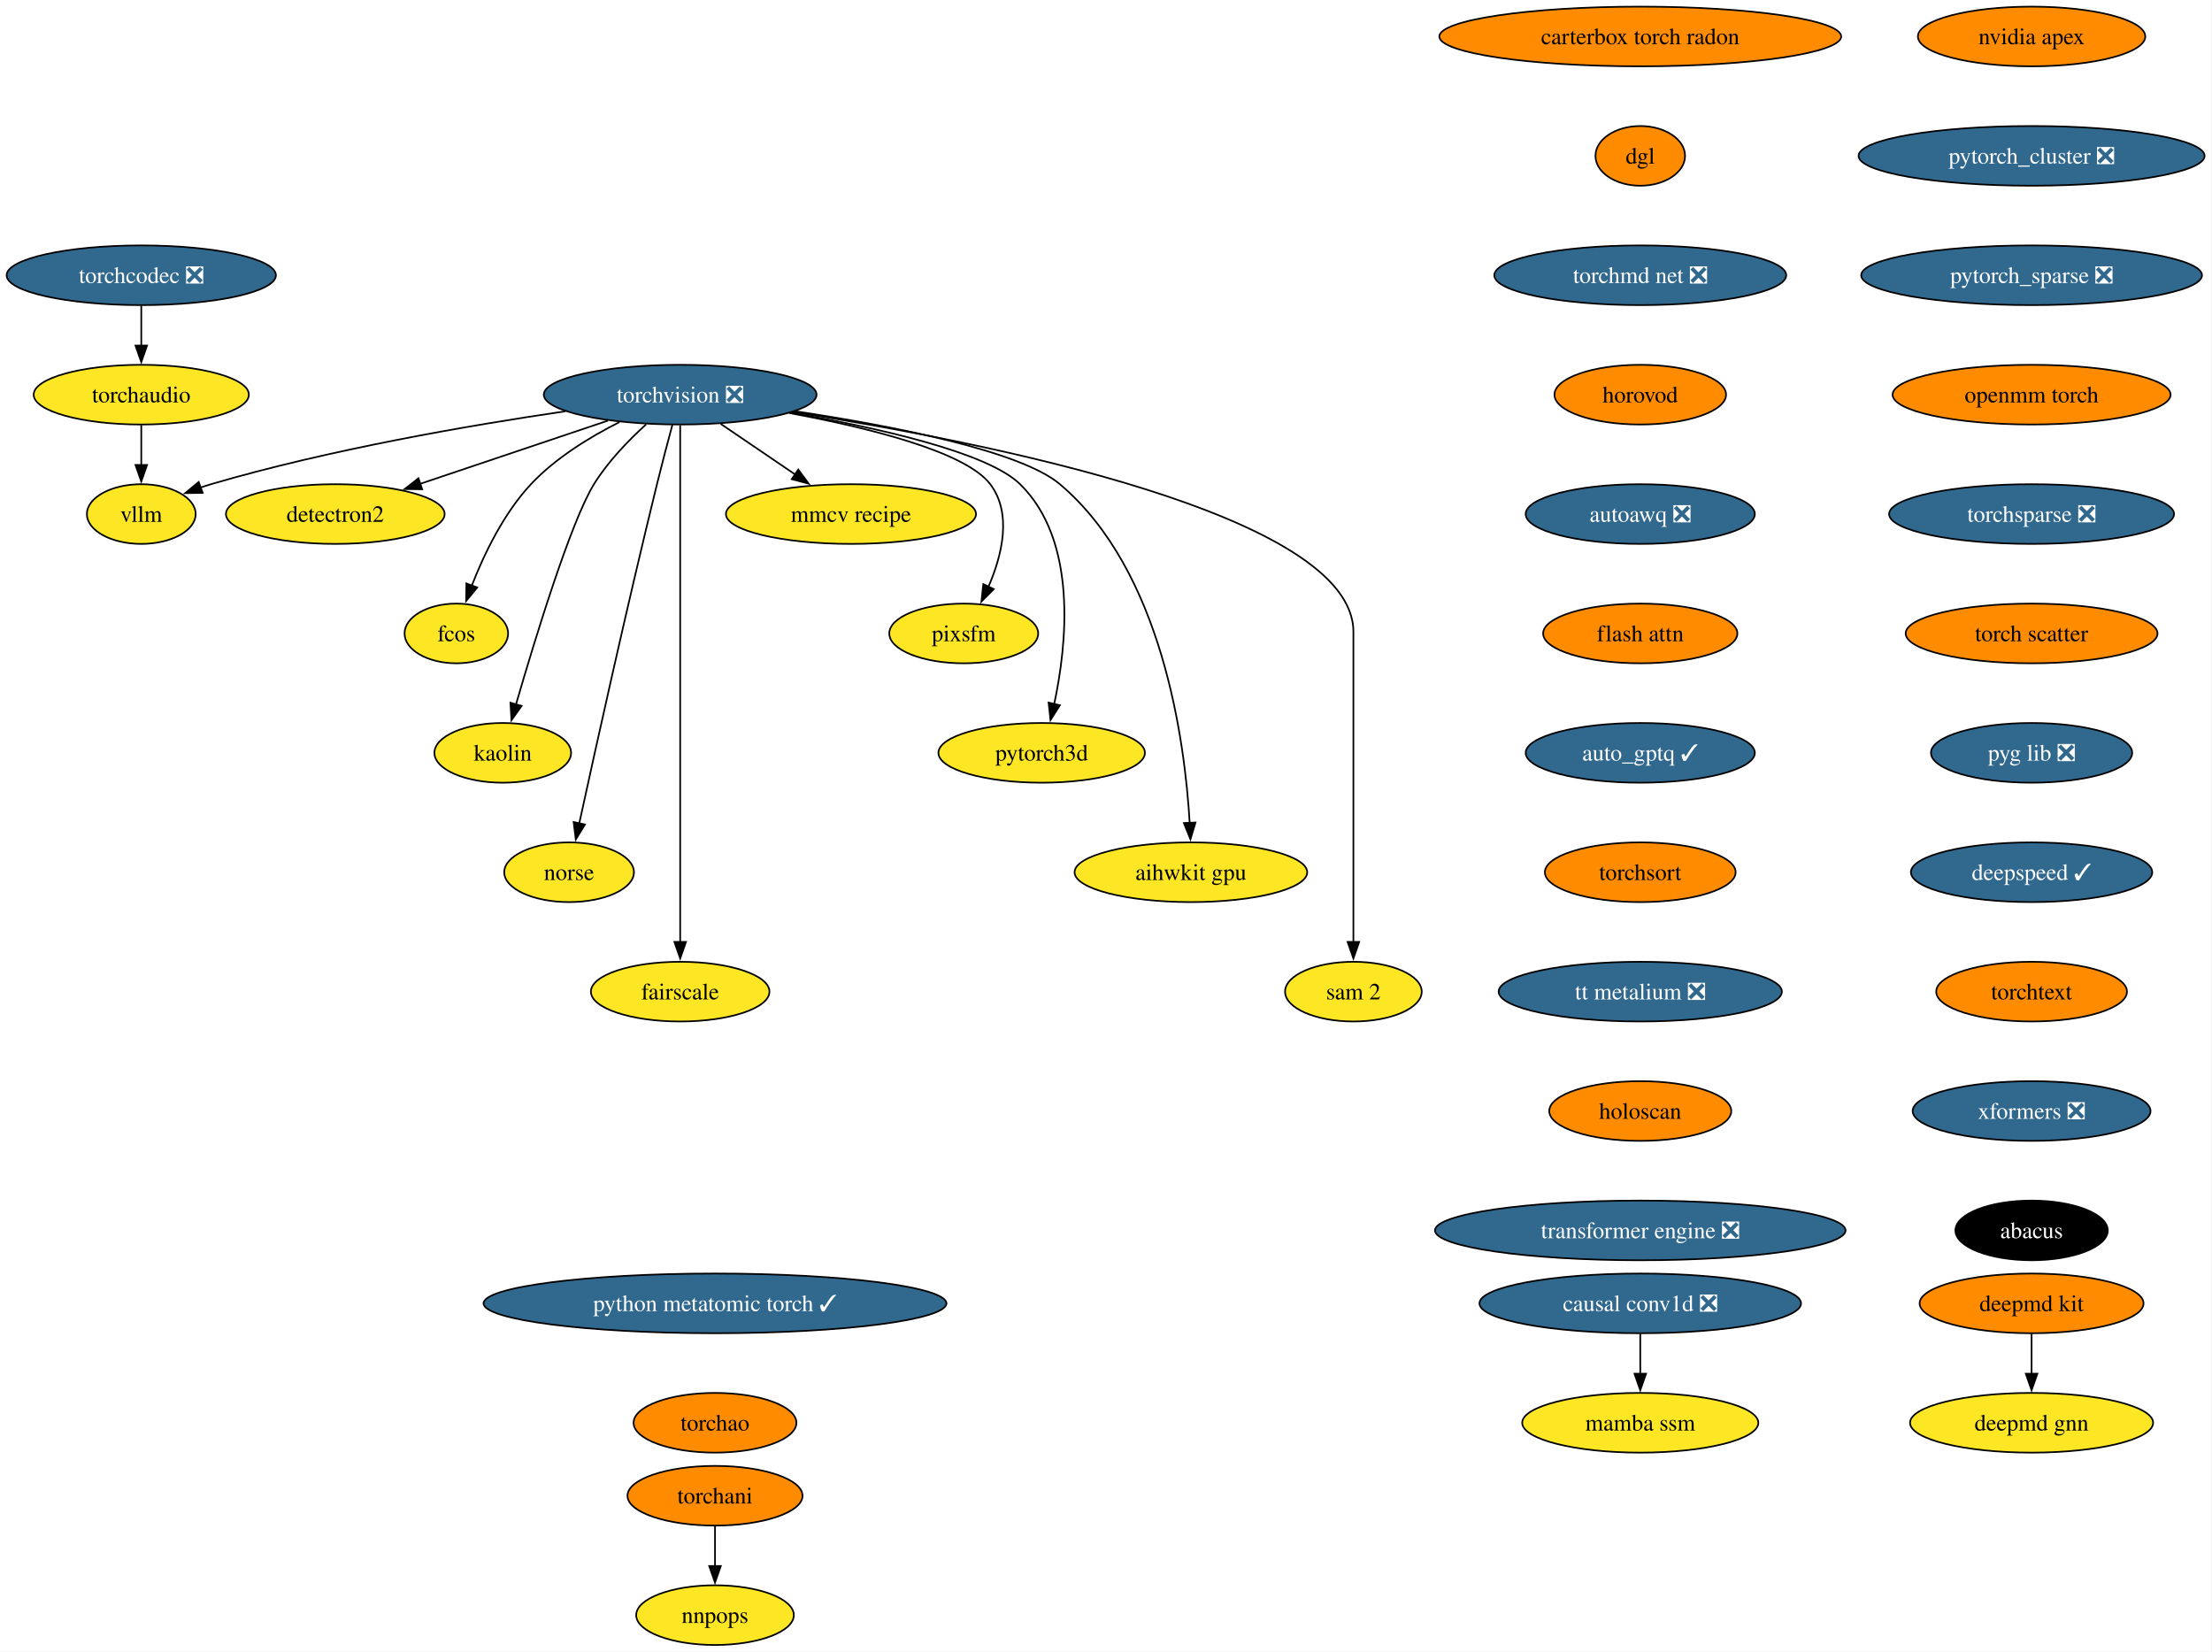
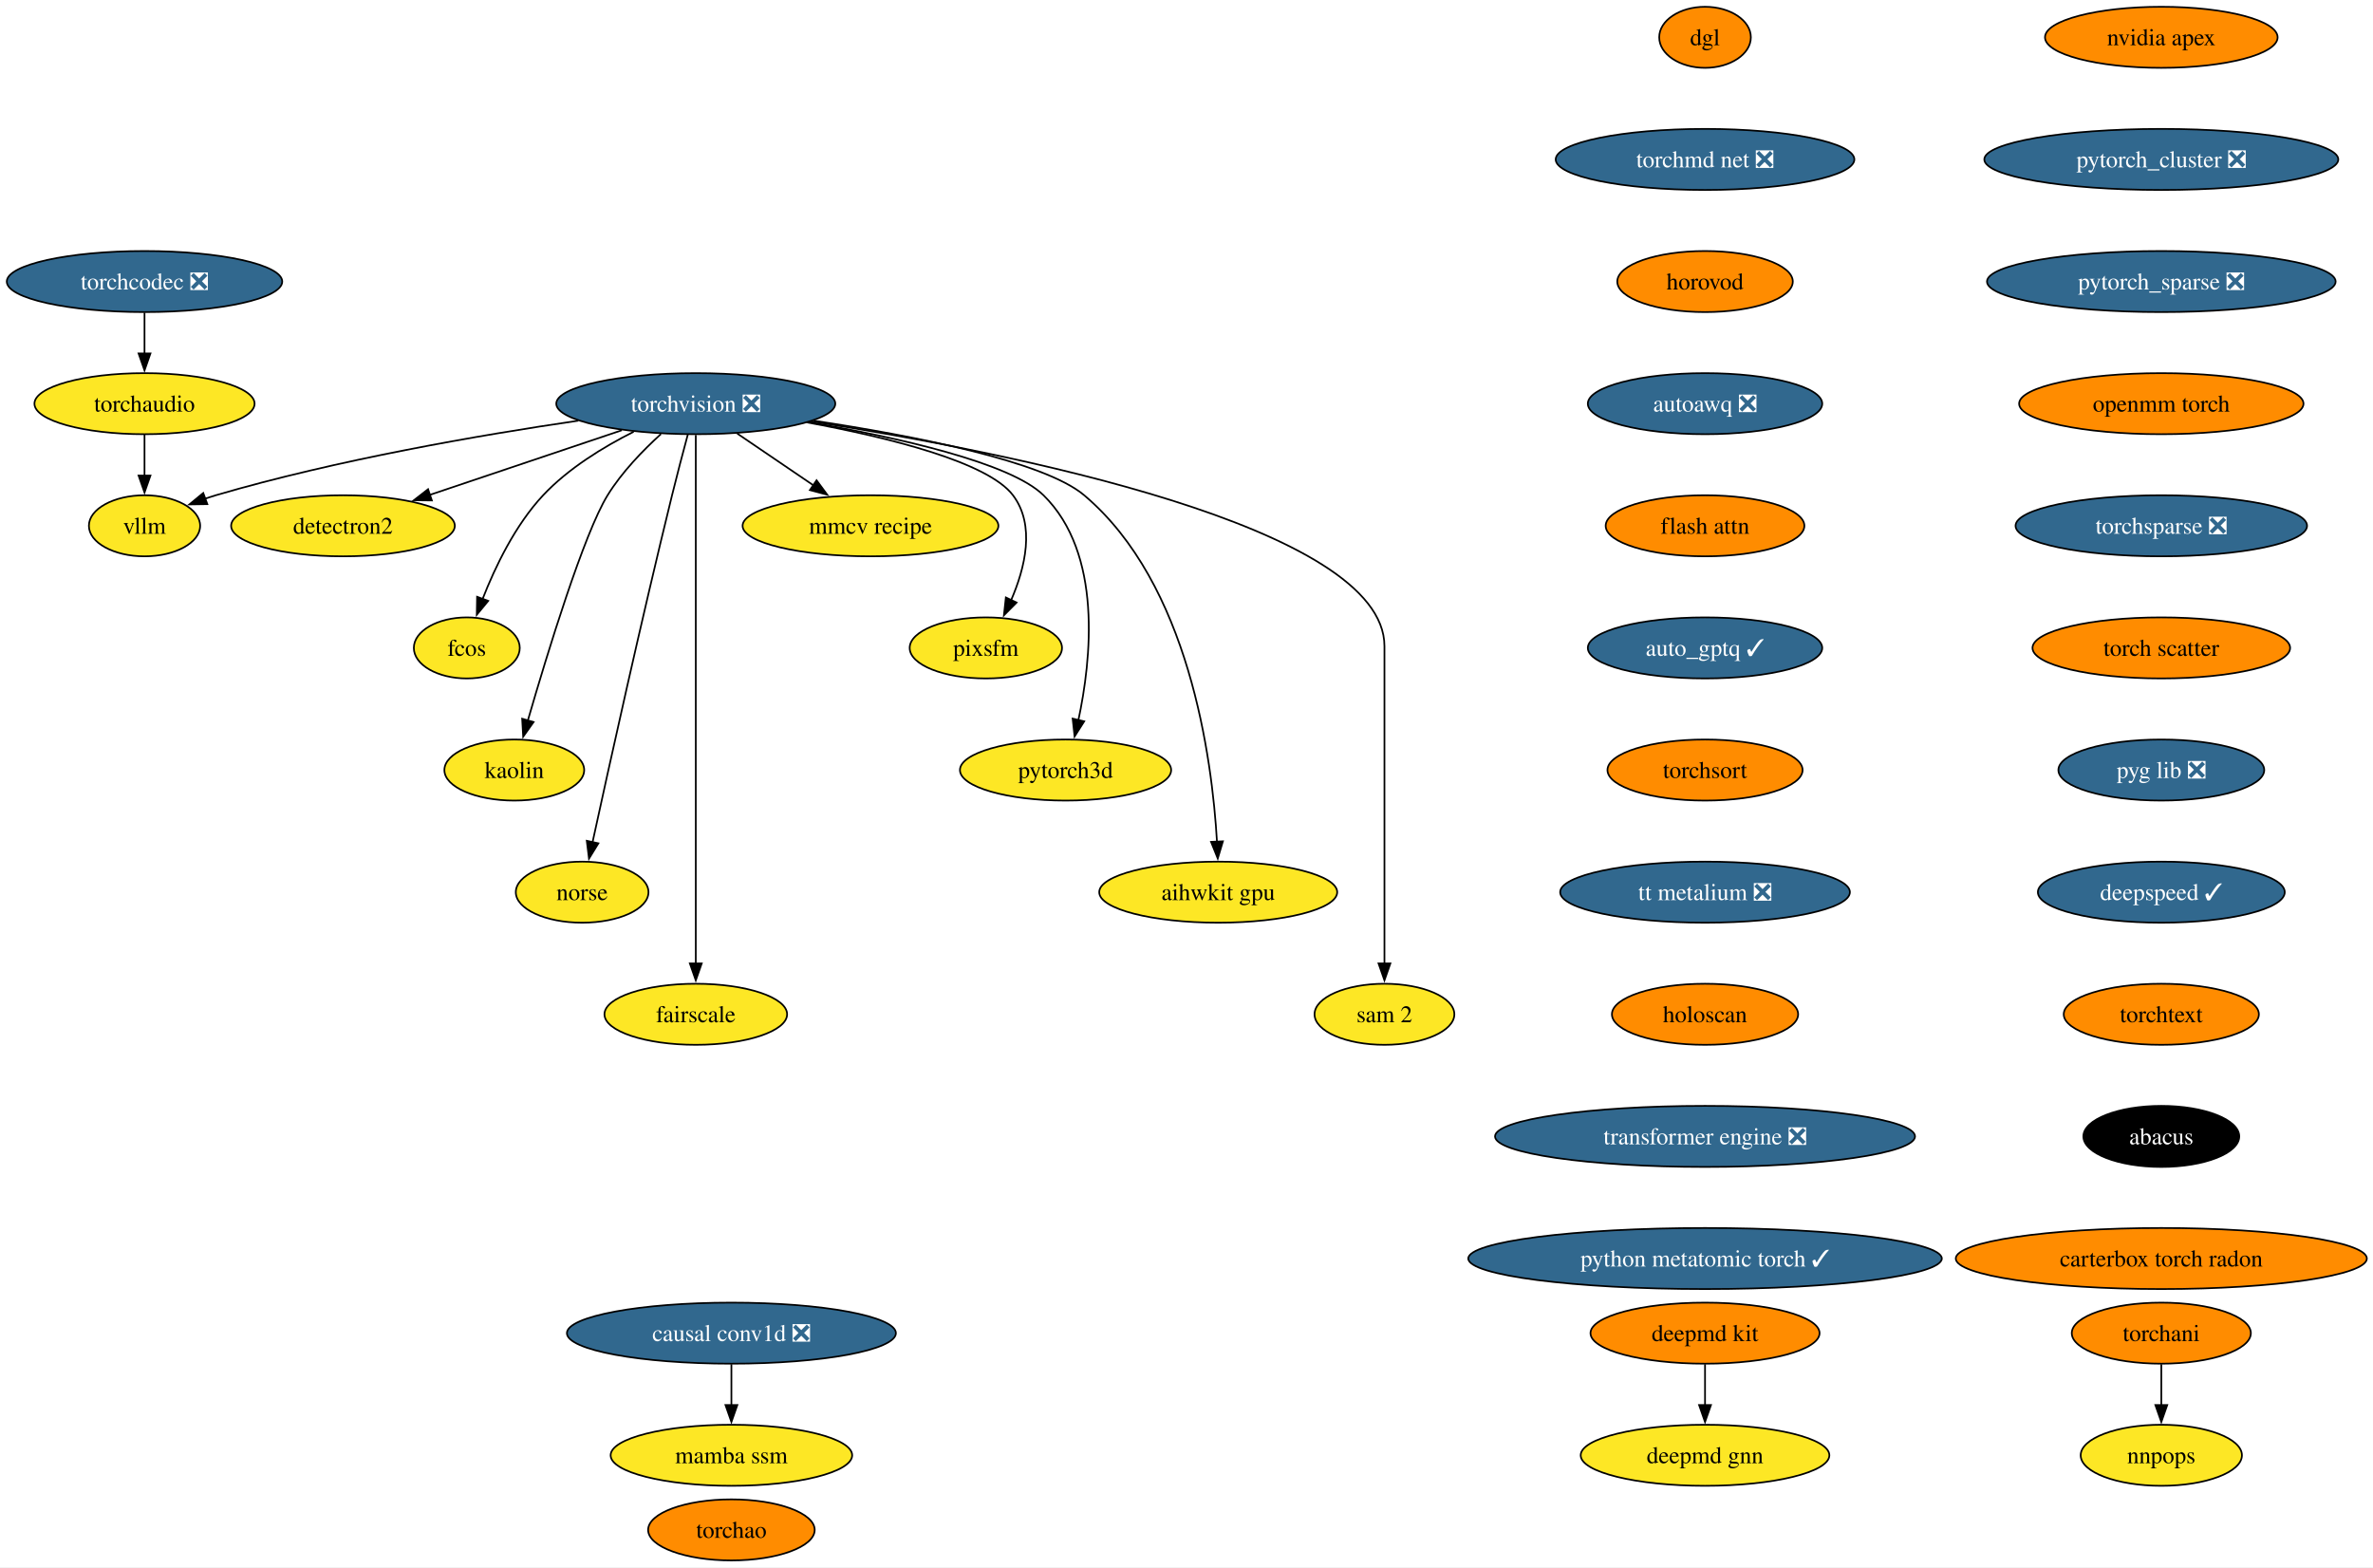
- <svg xmlns="http://www.w3.org/2000/svg" xmlns:xlink="http://www.w3.org/1999/xlink" width="1334pt" height="996pt" viewBox="0.00 0.00 1334.00 996.00">
-   <g id="graph0" class="graph" transform="scale(1 1) rotate(0) translate(4 992)">
-     <polygon fill="white" stroke="none" points="-4,4 -4,-992 1329.54,-992 1329.54,4 -4,4" />
+ <svg xmlns="http://www.w3.org/2000/svg" xmlns:xlink="http://www.w3.org/1999/xlink" width="1399pt" height="924pt" viewBox="0.00 0.00 1399.00 924.00">
+   <g id="graph0" class="graph" transform="scale(1 1) rotate(0) translate(4 920)">
+     <polygon fill="white" stroke="none" points="-4,4 -4,-920 1395.38,-920 1395.38,4 -4,4" />
    <g id="node1" class="node">
      <g id="a_node1">
        <a xlink:href="https://github.com/conda-forge/torchvision-feedstock/pull/125" xlink:title="torchvision ❎">
-           <ellipse fill="#31688e" stroke="black" cx="406.2" cy="-754" rx="82.25" ry="18" />
-           <text xml:space="preserve" text-anchor="middle" x="406.2" y="-749.33" font-family="Times,serif" font-size="14.00" fill="white">torchvision ❎</text>
+           <ellipse fill="#31688e" stroke="black" cx="406.2" cy="-682" rx="82.25" ry="18" />
+           <text xml:space="preserve" text-anchor="middle" x="406.2" y="-677.33" font-family="Times,serif" font-size="14.00" fill="white">torchvision ❎</text>
        </a>
      </g>
    </g>
    <g id="node2" class="node">
      <g id="a_node2">
        <a xlink:href="https://github.com/conda-forge/detectron2-feedstock" xlink:title="detectron2">
-           <ellipse fill="#fde725" stroke="black" cx="198.2" cy="-682" rx="65.94" ry="18" />
-           <text xml:space="preserve" text-anchor="middle" x="198.2" y="-677.33" font-family="Times,serif" font-size="14.00">detectron2</text>
+           <ellipse fill="#fde725" stroke="black" cx="198.2" cy="-610" rx="65.94" ry="18" />
+           <text xml:space="preserve" text-anchor="middle" x="198.2" y="-605.33" font-family="Times,serif" font-size="14.00">detectron2</text>
        </a>
      </g>
    </g>
    <g id="edge1" class="edge">
-       <path fill="none" stroke="black" d="M362.59,-738.33C329.59,-727.22 284.18,-711.94 249.44,-700.25" />
-       <polygon fill="black" stroke="black" points="250.6,-696.94 240,-697.07 248.37,-703.58 250.6,-696.94" />
+       <path fill="none" stroke="black" d="M362.59,-666.33C329.59,-655.22 284.18,-639.94 249.44,-628.25" />
+       <polygon fill="black" stroke="black" points="250.6,-624.94 240,-625.07 248.37,-631.58 250.6,-624.94" />
    </g>
    <g id="node3" class="node">
      <g id="a_node3">
        <a xlink:href="https://github.com/conda-forge/fcos-feedstock" xlink:title="fcos">
-           <ellipse fill="#fde725" stroke="black" cx="271.2" cy="-610" rx="31.22" ry="18" />
-           <text xml:space="preserve" text-anchor="middle" x="271.2" y="-605.33" font-family="Times,serif" font-size="14.00">fcos</text>
+           <ellipse fill="#fde725" stroke="black" cx="271.2" cy="-538" rx="31.22" ry="18" />
+           <text xml:space="preserve" text-anchor="middle" x="271.2" y="-533.33" font-family="Times,serif" font-size="14.00">fcos</text>
        </a>
      </g>
    </g>
    <g id="edge2" class="edge">
-       <path fill="none" stroke="black" d="M369.59,-737.46C351.79,-728.51 331.08,-715.87 316.2,-700 299.74,-682.45 287.89,-657.73 280.5,-638.8" />
-       <polygon fill="black" stroke="black" points="283.83,-637.73 277.09,-629.56 277.27,-640.16 283.83,-637.73" />
+       <path fill="none" stroke="black" d="M369.59,-665.46C351.79,-656.51 331.08,-643.87 316.2,-628 299.74,-610.45 287.89,-585.73 280.5,-566.8" />
+       <polygon fill="black" stroke="black" points="283.83,-565.73 277.09,-557.56 277.27,-568.16 283.83,-565.73" />
    </g>
    <g id="node4" class="node">
      <g id="a_node4">
        <a xlink:href="https://github.com/conda-forge/kaolin-feedstock" xlink:title="kaolin">
-           <ellipse fill="#fde725" stroke="black" cx="299.2" cy="-538" rx="41.21" ry="18" />
-           <text xml:space="preserve" text-anchor="middle" x="299.2" y="-533.33" font-family="Times,serif" font-size="14.00">kaolin</text>
+           <ellipse fill="#fde725" stroke="black" cx="299.2" cy="-466" rx="41.21" ry="18" />
+           <text xml:space="preserve" text-anchor="middle" x="299.2" y="-461.32" font-family="Times,serif" font-size="14.00">kaolin</text>
        </a>
      </g>
    </g>
    <g id="edge3" class="edge">
-       <path fill="none" stroke="black" d="M385.67,-736.11C375.05,-726.47 362.59,-713.61 354.2,-700 340.26,-677.39 318.76,-607.11 307.21,-567.28" />
-       <polygon fill="black" stroke="black" points="310.57,-566.31 304.44,-557.67 303.84,-568.25 310.57,-566.31" />
+       <path fill="none" stroke="black" d="M385.67,-664.11C375.05,-654.47 362.59,-641.61 354.2,-628 340.26,-605.39 318.76,-535.11 307.21,-495.28" />
+       <polygon fill="black" stroke="black" points="310.57,-494.31 304.44,-485.67 303.84,-496.25 310.57,-494.31" />
    </g>
    <g id="node5" class="node">
      <g id="a_node5">
        <a xlink:href="https://github.com/conda-forge/norse-feedstock" xlink:title="norse">
-           <ellipse fill="#fde725" stroke="black" cx="339.2" cy="-466" rx="39.11" ry="18" />
-           <text xml:space="preserve" text-anchor="middle" x="339.2" y="-461.32" font-family="Times,serif" font-size="14.00">norse</text>
+           <ellipse fill="#fde725" stroke="black" cx="339.2" cy="-394" rx="39.11" ry="18" />
+           <text xml:space="preserve" text-anchor="middle" x="339.2" y="-389.32" font-family="Times,serif" font-size="14.00">norse</text>
        </a>
      </g>
    </g>
    <g id="edge4" class="edge">
-       <path fill="none" stroke="black" d="M401.51,-735.85C398.71,-725.49 395.15,-712.01 392.2,-700 374.15,-626.54 354.92,-539.51 345.35,-495.51" />
-       <polygon fill="black" stroke="black" points="348.78,-494.8 343.24,-485.77 341.94,-496.29 348.78,-494.8" />
+       <path fill="none" stroke="black" d="M401.51,-663.85C398.71,-653.49 395.15,-640.01 392.2,-628 374.15,-554.54 354.92,-467.51 345.35,-423.51" />
+       <polygon fill="black" stroke="black" points="348.78,-422.8 343.24,-413.77 341.94,-424.29 348.78,-422.8" />
    </g>
    <g id="node6" class="node">
      <g id="a_node6">
        <a xlink:href="https://github.com/conda-forge/fairscale-feedstock" xlink:title="fairscale">
-           <ellipse fill="#fde725" stroke="black" cx="406.2" cy="-394" rx="53.84" ry="18" />
-           <text xml:space="preserve" text-anchor="middle" x="406.2" y="-389.32" font-family="Times,serif" font-size="14.00">fairscale</text>
+           <ellipse fill="#fde725" stroke="black" cx="406.2" cy="-322" rx="53.84" ry="18" />
+           <text xml:space="preserve" text-anchor="middle" x="406.2" y="-317.32" font-family="Times,serif" font-size="14.00">fairscale</text>
        </a>
      </g>
    </g>
    <g id="edge5" class="edge">
-       <path fill="none" stroke="black" d="M406.2,-735.51C406.2,-708.71 406.2,-655.87 406.2,-611 406.2,-611 406.2,-611 406.2,-537 406.2,-497.74 406.2,-452.38 406.2,-423.69" />
-       <polygon fill="black" stroke="black" points="409.7,-424 406.2,-414 402.7,-424 409.7,-424" />
+       <path fill="none" stroke="black" d="M406.2,-663.51C406.2,-636.71 406.2,-583.87 406.2,-539 406.2,-539 406.2,-539 406.2,-465 406.2,-425.74 406.2,-380.38 406.2,-351.69" />
+       <polygon fill="black" stroke="black" points="409.7,-352 406.2,-342 402.7,-352 409.7,-352" />
    </g>
    <g id="node7" class="node">
      <g id="a_node7">
        <a xlink:href="https://github.com/conda-forge/mmcv-recipe-feedstock" xlink:title="mmcv recipe">
-           <ellipse fill="#fde725" stroke="black" cx="509.2" cy="-682" rx="75.41" ry="18" />
-           <text xml:space="preserve" text-anchor="middle" x="509.2" y="-677.33" font-family="Times,serif" font-size="14.00">mmcv recipe</text>
+           <ellipse fill="#fde725" stroke="black" cx="509.2" cy="-610" rx="75.41" ry="18" />
+           <text xml:space="preserve" text-anchor="middle" x="509.2" y="-605.33" font-family="Times,serif" font-size="14.00">mmcv recipe</text>
        </a>
      </g>
    </g>
    <g id="edge6" class="edge">
-       <path fill="none" stroke="black" d="M430.61,-736.41C444.08,-727.26 461,-715.76 475.69,-705.77" />
-       <polygon fill="black" stroke="black" points="477.41,-708.84 483.71,-700.32 473.47,-703.05 477.41,-708.84" />
+       <path fill="none" stroke="black" d="M430.61,-664.41C444.08,-655.26 461,-643.76 475.69,-633.77" />
+       <polygon fill="black" stroke="black" points="477.41,-636.84 483.71,-628.32 473.47,-631.05 477.41,-636.84" />
    </g>
    <g id="node8" class="node">
      <g id="a_node8">
        <a xlink:href="https://github.com/conda-forge/pixsfm-feedstock" xlink:title="pixsfm">
-           <ellipse fill="#fde725" stroke="black" cx="577.2" cy="-610" rx="44.9" ry="18" />
-           <text xml:space="preserve" text-anchor="middle" x="577.2" y="-605.33" font-family="Times,serif" font-size="14.00">pixsfm</text>
+           <ellipse fill="#fde725" stroke="black" cx="577.2" cy="-538" rx="44.9" ry="18" />
+           <text xml:space="preserve" text-anchor="middle" x="577.2" y="-533.33" font-family="Times,serif" font-size="14.00">pixsfm</text>
        </a>
      </g>
    </g>
    <g id="edge7" class="edge">
-       <path fill="none" stroke="black" d="M471.88,-742.94C519.61,-734.13 578.34,-719.65 593.2,-700 606.56,-682.33 600.33,-657.1 592.05,-638.02" />
-       <polygon fill="black" stroke="black" points="595.32,-636.75 587.86,-629.23 589,-639.76 595.32,-636.75" />
+       <path fill="none" stroke="black" d="M471.88,-670.94C519.61,-662.13 578.34,-647.65 593.2,-628 606.56,-610.33 600.33,-585.1 592.05,-566.02" />
+       <polygon fill="black" stroke="black" points="595.32,-564.75 587.86,-557.23 589,-567.76 595.32,-564.75" />
    </g>
    <g id="node9" class="node">
      <g id="a_node9">
        <a xlink:href="https://github.com/conda-forge/pytorch3d-feedstock" xlink:title="pytorch3d">
-           <ellipse fill="#fde725" stroke="black" cx="624.2" cy="-538" rx="62.26" ry="18" />
-           <text xml:space="preserve" text-anchor="middle" x="624.2" y="-533.33" font-family="Times,serif" font-size="14.00">pytorch3d</text>
+           <ellipse fill="#fde725" stroke="black" cx="624.2" cy="-466" rx="62.26" ry="18" />
+           <text xml:space="preserve" text-anchor="middle" x="624.2" y="-461.32" font-family="Times,serif" font-size="14.00">pytorch3d</text>
        </a>
      </g>
    </g>
    <g id="edge8" class="edge">
-       <path fill="none" stroke="black" d="M472.94,-743.11C524.97,-734.1 591.59,-719.26 611.2,-700 646.13,-665.69 639.46,-603.29 631.69,-567.07" />
-       <polygon fill="black" stroke="black" points="635.2,-566.72 629.52,-557.78 628.38,-568.31 635.2,-566.72" />
+       <path fill="none" stroke="black" d="M472.94,-671.11C524.97,-662.1 591.59,-647.26 611.2,-628 646.13,-593.69 639.46,-531.29 631.69,-495.07" />
+       <polygon fill="black" stroke="black" points="635.2,-494.72 629.52,-485.78 628.38,-496.31 635.2,-494.72" />
    </g>
    <g id="node10" class="node">
      <g id="a_node10">
        <a xlink:href="https://github.com/conda-forge/aihwkit-gpu-feedstock" xlink:title="aihwkit gpu">
-           <ellipse fill="#fde725" stroke="black" cx="714.2" cy="-466" rx="70.15" ry="18" />
-           <text xml:space="preserve" text-anchor="middle" x="714.2" y="-461.32" font-family="Times,serif" font-size="14.00">aihwkit gpu</text>
+           <ellipse fill="#fde725" stroke="black" cx="714.2" cy="-394" rx="70.15" ry="18" />
+           <text xml:space="preserve" text-anchor="middle" x="714.2" y="-389.32" font-family="Times,serif" font-size="14.00">aihwkit gpu</text>
        </a>
      </g>
    </g>
    <g id="edge9" class="edge">
-       <path fill="none" stroke="black" d="M475.72,-743.99C533.96,-735.2 611.32,-720.19 635.2,-700 696.98,-647.78 710.59,-545.31 713.48,-495.51" />
-       <polygon fill="black" stroke="black" points="716.97,-495.99 713.93,-485.84 709.97,-495.67 716.97,-495.99" />
+       <path fill="none" stroke="black" d="M475.72,-671.99C533.96,-663.2 611.32,-648.19 635.2,-628 696.98,-575.78 710.59,-473.31 713.48,-423.51" />
+       <polygon fill="black" stroke="black" points="716.97,-423.99 713.93,-413.84 709.97,-423.67 716.97,-423.99" />
    </g>
    <g id="node11" class="node">
      <g id="a_node11">
        <a xlink:href="https://github.com/conda-forge/sam-2-feedstock" xlink:title="sam 2">
-           <ellipse fill="#fde725" stroke="black" cx="812.2" cy="-394" rx="41.21" ry="18" />
-           <text xml:space="preserve" text-anchor="middle" x="812.2" y="-389.32" font-family="Times,serif" font-size="14.00">sam 2</text>
+           <ellipse fill="#fde725" stroke="black" cx="812.2" cy="-322" rx="41.21" ry="18" />
+           <text xml:space="preserve" text-anchor="middle" x="812.2" y="-317.32" font-family="Times,serif" font-size="14.00">sam 2</text>
        </a>
      </g>
    </g>
    <g id="edge10" class="edge">
-       <path fill="none" stroke="black" d="M474.15,-743.56C589.73,-725.57 812.2,-681.75 812.2,-611 812.2,-611 812.2,-611 812.2,-537 812.2,-497.74 812.2,-452.38 812.2,-423.69" />
-       <polygon fill="black" stroke="black" points="815.7,-424 812.2,-414 808.7,-424 815.7,-424" />
+       <path fill="none" stroke="black" d="M474.15,-671.56C589.73,-653.57 812.2,-609.75 812.2,-539 812.2,-539 812.2,-539 812.2,-465 812.2,-425.74 812.2,-380.38 812.2,-351.69" />
+       <polygon fill="black" stroke="black" points="815.7,-352 812.2,-342 808.7,-352 815.7,-352" />
    </g>
    <g id="node12" class="node">
      <g id="a_node12">
        <a xlink:href="https://github.com/conda-forge/vllm-feedstock" xlink:title="vllm">
-           <ellipse fill="#fde725" stroke="black" cx="81.2" cy="-682" rx="32.79" ry="18" />
-           <text xml:space="preserve" text-anchor="middle" x="81.2" y="-677.33" font-family="Times,serif" font-size="14.00">vllm</text>
+           <ellipse fill="#fde725" stroke="black" cx="81.2" cy="-610" rx="32.79" ry="18" />
+           <text xml:space="preserve" text-anchor="middle" x="81.2" y="-605.33" font-family="Times,serif" font-size="14.00">vllm</text>
        </a>
      </g>
    </g>
    <g id="edge11" class="edge">
-       <path fill="none" stroke="black" d="M336.96,-743.98C279.1,-735.5 194.8,-720.97 123.2,-700 121.1,-699.39 118.97,-698.71 116.83,-697.98" />
-       <polygon fill="black" stroke="black" points="118.24,-694.77 107.65,-694.6 115.82,-701.34 118.24,-694.77" />
+       <path fill="none" stroke="black" d="M336.96,-671.98C279.1,-663.5 194.8,-648.97 123.2,-628 121.1,-627.39 118.97,-626.71 116.83,-625.98" />
+       <polygon fill="black" stroke="black" points="118.24,-622.77 107.65,-622.6 115.82,-629.34 118.24,-622.77" />
    </g>
    <g id="node13" class="node">
      <g id="a_node13">
        <a xlink:href="https://github.com/conda-forge/deepmd-kit-feedstock" xlink:title="deepmd kit">
-           <ellipse fill="#ff8c00" stroke="black" cx="1221.2" cy="-206" rx="67.52" ry="18" />
-           <text xml:space="preserve" text-anchor="middle" x="1221.2" y="-201.33" font-family="Times,serif" font-size="14.00">deepmd kit</text>
+           <ellipse fill="#ff8c00" stroke="black" cx="1001.2" cy="-134" rx="67.52" ry="18" />
+           <text xml:space="preserve" text-anchor="middle" x="1001.2" y="-129.32" font-family="Times,serif" font-size="14.00">deepmd kit</text>
        </a>
      </g>
    </g>
    <g id="node14" class="node">
      <g id="a_node14">
        <a xlink:href="https://github.com/conda-forge/deepmd-gnn-feedstock" xlink:title="deepmd gnn">
-           <ellipse fill="#fde725" stroke="black" cx="1221.2" cy="-134" rx="73.3" ry="18" />
-           <text xml:space="preserve" text-anchor="middle" x="1221.2" y="-129.32" font-family="Times,serif" font-size="14.00">deepmd gnn</text>
+           <ellipse fill="#fde725" stroke="black" cx="1001.2" cy="-62" rx="73.3" ry="18" />
+           <text xml:space="preserve" text-anchor="middle" x="1001.2" y="-57.33" font-family="Times,serif" font-size="14.00">deepmd gnn</text>
        </a>
      </g>
    </g>
    <g id="edge12" class="edge">
-       <path fill="none" stroke="black" d="M1221.2,-187.7C1221.2,-180.41 1221.2,-171.73 1221.2,-163.54" />
-       <polygon fill="black" stroke="black" points="1224.7,-163.62 1221.2,-153.62 1217.7,-163.62 1224.7,-163.62" />
+       <path fill="none" stroke="black" d="M1001.2,-115.7C1001.2,-108.41 1001.2,-99.73 1001.2,-91.54" />
+       <polygon fill="black" stroke="black" points="1004.7,-91.62 1001.2,-81.62 997.7,-91.62 1004.7,-91.62" />
    </g>
    <g id="node15" class="node">
      <g id="a_node15">
        <a xlink:href="https://github.com/conda-forge/nvidia-apex-feedstock" xlink:title="nvidia apex">
-           <ellipse fill="#ff8c00" stroke="black" cx="1221.2" cy="-970" rx="68.57" ry="18" />
-           <text xml:space="preserve" text-anchor="middle" x="1221.2" y="-965.33" font-family="Times,serif" font-size="14.00">nvidia apex</text>
+           <ellipse fill="#ff8c00" stroke="black" cx="1270.2" cy="-898" rx="68.57" ry="18" />
+           <text xml:space="preserve" text-anchor="middle" x="1270.2" y="-893.33" font-family="Times,serif" font-size="14.00">nvidia apex</text>
        </a>
      </g>
    </g>
    <g id="node16" class="node">
      <g id="a_node16">
        <a xlink:href="https://github.com/conda-forge/pytorch_cluster-feedstock/pull/63" xlink:title="pytorch_cluster ❎">
-           <ellipse fill="#31688e" stroke="black" cx="1221.2" cy="-898" rx="104.35" ry="18" />
-           <text xml:space="preserve" text-anchor="middle" x="1221.2" y="-893.33" font-family="Times,serif" font-size="14.00" fill="white">pytorch_cluster ❎</text>
+           <ellipse fill="#31688e" stroke="black" cx="1270.2" cy="-826" rx="104.35" ry="18" />
+           <text xml:space="preserve" text-anchor="middle" x="1270.2" y="-821.33" font-family="Times,serif" font-size="14.00" fill="white">pytorch_cluster ❎</text>
        </a>
      </g>
    </g>
    <g id="node17" class="node">
      <g id="a_node17">
        <a xlink:href="https://github.com/conda-forge/pytorch_sparse-feedstock/pull/74" xlink:title="pytorch_sparse ❎">
-           <ellipse fill="#31688e" stroke="black" cx="1221.2" cy="-826" rx="102.77" ry="18" />
-           <text xml:space="preserve" text-anchor="middle" x="1221.2" y="-821.33" font-family="Times,serif" font-size="14.00" fill="white">pytorch_sparse ❎</text>
+           <ellipse fill="#31688e" stroke="black" cx="1270.2" cy="-754" rx="102.77" ry="18" />
+           <text xml:space="preserve" text-anchor="middle" x="1270.2" y="-749.33" font-family="Times,serif" font-size="14.00" fill="white">pytorch_sparse ❎</text>
        </a>
      </g>
    </g>
    <g id="node18" class="node">
      <g id="a_node18">
        <a xlink:href="https://github.com/conda-forge/openmm-torch-feedstock" xlink:title="openmm torch">
-           <ellipse fill="#ff8c00" stroke="black" cx="1221.2" cy="-754" rx="83.83" ry="18" />
-           <text xml:space="preserve" text-anchor="middle" x="1221.2" y="-749.33" font-family="Times,serif" font-size="14.00">openmm torch</text>
+           <ellipse fill="#ff8c00" stroke="black" cx="1270.2" cy="-682" rx="83.83" ry="18" />
+           <text xml:space="preserve" text-anchor="middle" x="1270.2" y="-677.33" font-family="Times,serif" font-size="14.00">openmm torch</text>
        </a>
      </g>
    </g>
    <g id="node21" class="node">
      <g id="a_node21">
        <a xlink:href="https://github.com/conda-forge/torchsparse-feedstock/pull/42" xlink:title="torchsparse ❎">
-           <ellipse fill="#31688e" stroke="black" cx="1221.2" cy="-682" rx="85.93" ry="18" />
-           <text xml:space="preserve" text-anchor="middle" x="1221.2" y="-677.33" font-family="Times,serif" font-size="14.00" fill="white">torchsparse ❎</text>
+           <ellipse fill="#31688e" stroke="black" cx="1270.2" cy="-610" rx="85.93" ry="18" />
+           <text xml:space="preserve" text-anchor="middle" x="1270.2" y="-605.33" font-family="Times,serif" font-size="14.00" fill="white">torchsparse ❎</text>
        </a>
      </g>
    </g>
    <g id="node19" class="node">
      <g id="a_node19">
        <a xlink:href="https://github.com/conda-forge/torchani-feedstock" xlink:title="torchani">
-           <ellipse fill="#ff8c00" stroke="black" cx="427.2" cy="-90" rx="52.79" ry="18" />
-           <text xml:space="preserve" text-anchor="middle" x="427.2" y="-85.33" font-family="Times,serif" font-size="14.00">torchani</text>
+           <ellipse fill="#ff8c00" stroke="black" cx="1270.2" cy="-134" rx="52.79" ry="18" />
+           <text xml:space="preserve" text-anchor="middle" x="1270.2" y="-129.32" font-family="Times,serif" font-size="14.00">torchani</text>
        </a>
      </g>
    </g>
    <g id="node20" class="node">
      <g id="a_node20">
        <a xlink:href="https://github.com/conda-forge/nnpops-feedstock" xlink:title="nnpops">
-           <ellipse fill="#fde725" stroke="black" cx="427.2" cy="-18" rx="47.53" ry="18" />
-           <text xml:space="preserve" text-anchor="middle" x="427.2" y="-13.32" font-family="Times,serif" font-size="14.00">nnpops</text>
+           <ellipse fill="#fde725" stroke="black" cx="1270.2" cy="-62" rx="47.53" ry="18" />
+           <text xml:space="preserve" text-anchor="middle" x="1270.2" y="-57.33" font-family="Times,serif" font-size="14.00">nnpops</text>
        </a>
      </g>
    </g>
    <g id="edge16" class="edge">
-       <path fill="none" stroke="black" d="M427.2,-71.7C427.2,-64.41 427.2,-55.73 427.2,-47.54" />
-       <polygon fill="black" stroke="black" points="430.7,-47.62 427.2,-37.62 423.7,-47.62 430.7,-47.62" />
+       <path fill="none" stroke="black" d="M1270.2,-115.7C1270.2,-108.41 1270.2,-99.73 1270.2,-91.54" />
+       <polygon fill="black" stroke="black" points="1273.7,-91.62 1270.2,-81.62 1266.7,-91.62 1273.7,-91.62" />
    </g>
    <g id="node22" class="node">
      <g id="a_node22">
        <a xlink:href="https://github.com/conda-forge/torch-scatter-feedstock" xlink:title="torch scatter">
-           <ellipse fill="#ff8c00" stroke="black" cx="1221.2" cy="-610" rx="75.94" ry="18" />
-           <text xml:space="preserve" text-anchor="middle" x="1221.2" y="-605.33" font-family="Times,serif" font-size="14.00">torch scatter</text>
+           <ellipse fill="#ff8c00" stroke="black" cx="1270.2" cy="-538" rx="75.94" ry="18" />
+           <text xml:space="preserve" text-anchor="middle" x="1270.2" y="-533.33" font-family="Times,serif" font-size="14.00">torch scatter</text>
        </a>
      </g>
    </g>
    <g id="node23" class="node">
      <g id="a_node23">
        <a xlink:href="https://github.com/conda-forge/pyg-lib-feedstock/pull/40" xlink:title="pyg lib ❎">
-           <ellipse fill="#31688e" stroke="black" cx="1221.2" cy="-538" rx="60.68" ry="18" />
-           <text xml:space="preserve" text-anchor="middle" x="1221.2" y="-533.33" font-family="Times,serif" font-size="14.00" fill="white">pyg lib ❎</text>
+           <ellipse fill="#31688e" stroke="black" cx="1270.2" cy="-466" rx="60.68" ry="18" />
+           <text xml:space="preserve" text-anchor="middle" x="1270.2" y="-461.32" font-family="Times,serif" font-size="14.00" fill="white">pyg lib ❎</text>
        </a>
      </g>
    </g>
    <g id="node24" class="node">
      <g id="a_node24">
        <a xlink:href="https://github.com/conda-forge/deepspeed-feedstock/pull/99" xlink:title="deepspeed ✓">
-           <ellipse fill="#31688e" stroke="black" cx="1221.2" cy="-466" rx="72.78" ry="18" />
-           <text xml:space="preserve" text-anchor="middle" x="1221.2" y="-461.32" font-family="Times,serif" font-size="14.00" fill="white">deepspeed ✓</text>
+           <ellipse fill="#31688e" stroke="black" cx="1270.2" cy="-394" rx="72.78" ry="18" />
+           <text xml:space="preserve" text-anchor="middle" x="1270.2" y="-389.32" font-family="Times,serif" font-size="14.00" fill="white">deepspeed ✓</text>
        </a>
      </g>
    </g>
    <g id="node25" class="node">
      <g id="a_node25">
        <a xlink:href="https://github.com/conda-forge/torchtext-feedstock" xlink:title="torchtext">
-           <ellipse fill="#ff8c00" stroke="black" cx="1221.2" cy="-394" rx="57.52" ry="18" />
-           <text xml:space="preserve" text-anchor="middle" x="1221.2" y="-389.32" font-family="Times,serif" font-size="14.00">torchtext</text>
+           <ellipse fill="#ff8c00" stroke="black" cx="1270.2" cy="-322" rx="57.52" ry="18" />
+           <text xml:space="preserve" text-anchor="middle" x="1270.2" y="-317.32" font-family="Times,serif" font-size="14.00">torchtext</text>
        </a>
      </g>
    </g>
    <g id="node26" class="node">
      <g id="a_node26">
-         <a xlink:href="https://github.com/conda-forge/xformers-feedstock/pull/61" xlink:title="xformers ❎">
-           <ellipse fill="#31688e" stroke="black" cx="1221.2" cy="-322" rx="71.73" ry="18" />
-           <text xml:space="preserve" text-anchor="middle" x="1221.2" y="-317.32" font-family="Times,serif" font-size="14.00" fill="white">xformers ❎</text>
+         <a xlink:href="https://github.com/conda-forge/abacus-feedstock" xlink:title="abacus">
+           <ellipse fill="#000000" stroke="black" cx="1270.2" cy="-250" rx="45.95" ry="18" />
+           <text xml:space="preserve" text-anchor="middle" x="1270.2" y="-245.32" font-family="Times,serif" font-size="14.00" fill="white">abacus</text>
        </a>
      </g>
    </g>
    <g id="node27" class="node">
      <g id="a_node27">
-         <a xlink:href="https://github.com/conda-forge/abacus-feedstock" xlink:title="abacus">
-           <ellipse fill="#000000" stroke="black" cx="1221.2" cy="-250" rx="45.95" ry="18" />
-           <text xml:space="preserve" text-anchor="middle" x="1221.2" y="-245.32" font-family="Times,serif" font-size="14.00" fill="white">abacus</text>
+         <a xlink:href="https://github.com/conda-forge/carterbox-torch-radon-feedstock" xlink:title="carterbox torch radon">
+           <ellipse fill="#ff8c00" stroke="black" cx="1270.2" cy="-178" rx="121.18" ry="18" />
+           <text xml:space="preserve" text-anchor="middle" x="1270.2" y="-173.32" font-family="Times,serif" font-size="14.00">carterbox torch radon</text>
        </a>
      </g>
    </g>
    <g id="node28" class="node">
      <g id="a_node28">
-         <a xlink:href="https://github.com/conda-forge/carterbox-torch-radon-feedstock" xlink:title="carterbox torch radon">
-           <ellipse fill="#ff8c00" stroke="black" cx="985.2" cy="-970" rx="121.18" ry="18" />
-           <text xml:space="preserve" text-anchor="middle" x="985.2" y="-965.33" font-family="Times,serif" font-size="14.00">carterbox torch radon</text>
+         <a xlink:href="https://github.com/conda-forge/dgl-feedstock" xlink:title="dgl">
+           <ellipse fill="#ff8c00" stroke="black" cx="1001.2" cy="-898" rx="27.01" ry="18" />
+           <text xml:space="preserve" text-anchor="middle" x="1001.2" y="-893.33" font-family="Times,serif" font-size="14.00">dgl</text>
        </a>
      </g>
    </g>
    <g id="node29" class="node">
      <g id="a_node29">
-         <a xlink:href="https://github.com/conda-forge/dgl-feedstock" xlink:title="dgl">
-           <ellipse fill="#ff8c00" stroke="black" cx="985.2" cy="-898" rx="27.01" ry="18" />
-           <text xml:space="preserve" text-anchor="middle" x="985.2" y="-893.33" font-family="Times,serif" font-size="14.00">dgl</text>
+         <a xlink:href="https://github.com/conda-forge/torchmd-net-feedstock/pull/66" xlink:title="torchmd net ❎">
+           <ellipse fill="#31688e" stroke="black" cx="1001.2" cy="-826" rx="88.04" ry="18" />
+           <text xml:space="preserve" text-anchor="middle" x="1001.2" y="-821.33" font-family="Times,serif" font-size="14.00" fill="white">torchmd net ❎</text>
        </a>
      </g>
    </g>
    <g id="node30" class="node">
      <g id="a_node30">
-         <a xlink:href="https://github.com/conda-forge/torchmd-net-feedstock/pull/66" xlink:title="torchmd net ❎">
-           <ellipse fill="#31688e" stroke="black" cx="985.2" cy="-826" rx="88.04" ry="18" />
-           <text xml:space="preserve" text-anchor="middle" x="985.2" y="-821.33" font-family="Times,serif" font-size="14.00" fill="white">torchmd net ❎</text>
+         <a xlink:href="https://github.com/conda-forge/horovod-feedstock" xlink:title="horovod">
+           <ellipse fill="#ff8c00" stroke="black" cx="1001.2" cy="-754" rx="51.74" ry="18" />
+           <text xml:space="preserve" text-anchor="middle" x="1001.2" y="-749.33" font-family="Times,serif" font-size="14.00">horovod</text>
        </a>
      </g>
    </g>
    <g id="node31" class="node">
      <g id="a_node31">
-         <a xlink:href="https://github.com/conda-forge/horovod-feedstock" xlink:title="horovod">
-           <ellipse fill="#ff8c00" stroke="black" cx="985.2" cy="-754" rx="51.74" ry="18" />
-           <text xml:space="preserve" text-anchor="middle" x="985.2" y="-749.33" font-family="Times,serif" font-size="14.00">horovod</text>
+         <a xlink:href="https://github.com/conda-forge/autoawq-feedstock/pull/33" xlink:title="autoawq ❎">
+           <ellipse fill="#31688e" stroke="black" cx="1001.2" cy="-682" rx="69.1" ry="18" />
+           <text xml:space="preserve" text-anchor="middle" x="1001.2" y="-677.33" font-family="Times,serif" font-size="14.00" fill="white">autoawq ❎</text>
        </a>
      </g>
    </g>
    <g id="node32" class="node">
      <g id="a_node32">
-         <a xlink:href="https://github.com/conda-forge/autoawq-feedstock/pull/33" xlink:title="autoawq ❎">
-           <ellipse fill="#31688e" stroke="black" cx="985.2" cy="-682" rx="69.1" ry="18" />
-           <text xml:space="preserve" text-anchor="middle" x="985.2" y="-677.33" font-family="Times,serif" font-size="14.00" fill="white">autoawq ❎</text>
+         <a xlink:href="https://github.com/conda-forge/flash-attn-feedstock" xlink:title="flash attn">
+           <ellipse fill="#ff8c00" stroke="black" cx="1001.2" cy="-610" rx="58.57" ry="18" />
+           <text xml:space="preserve" text-anchor="middle" x="1001.2" y="-605.33" font-family="Times,serif" font-size="14.00">flash attn</text>
        </a>
      </g>
    </g>
    <g id="node33" class="node">
      <g id="a_node33">
-         <a xlink:href="https://github.com/conda-forge/flash-attn-feedstock" xlink:title="flash attn">
-           <ellipse fill="#ff8c00" stroke="black" cx="985.2" cy="-610" rx="58.57" ry="18" />
-           <text xml:space="preserve" text-anchor="middle" x="985.2" y="-605.33" font-family="Times,serif" font-size="14.00">flash attn</text>
+         <a xlink:href="https://github.com/conda-forge/auto_gptq-feedstock/pull/18" xlink:title="auto_gptq ✓">
+           <ellipse fill="#31688e" stroke="black" cx="1001.2" cy="-538" rx="69.1" ry="18" />
+           <text xml:space="preserve" text-anchor="middle" x="1001.2" y="-533.33" font-family="Times,serif" font-size="14.00" fill="white">auto_gptq ✓</text>
        </a>
      </g>
    </g>
    <g id="node34" class="node">
      <g id="a_node34">
-         <a xlink:href="https://github.com/conda-forge/auto_gptq-feedstock/pull/18" xlink:title="auto_gptq ✓">
-           <ellipse fill="#31688e" stroke="black" cx="985.2" cy="-538" rx="69.1" ry="18" />
-           <text xml:space="preserve" text-anchor="middle" x="985.2" y="-533.33" font-family="Times,serif" font-size="14.00" fill="white">auto_gptq ✓</text>
+         <a xlink:href="https://github.com/conda-forge/torchsort-feedstock" xlink:title="torchsort">
+           <ellipse fill="#ff8c00" stroke="black" cx="1001.2" cy="-466" rx="57.52" ry="18" />
+           <text xml:space="preserve" text-anchor="middle" x="1001.2" y="-461.32" font-family="Times,serif" font-size="14.00">torchsort</text>
+         </a>
+       </g>
+     </g>
+     <g id="node36" class="node">
+       <g id="a_node36">
+         <a xlink:href="https://github.com/conda-forge/tt-metalium-feedstock/pull/15" xlink:title="tt metalium ❎">
+           <ellipse fill="#31688e" stroke="black" cx="1001.2" cy="-394" rx="85.41" ry="18" />
+           <text xml:space="preserve" text-anchor="middle" x="1001.2" y="-389.32" font-family="Times,serif" font-size="14.00" fill="white">tt metalium ❎</text>
        </a>
      </g>
    </g>
    <g id="node35" class="node">
      <g id="a_node35">
-         <a xlink:href="https://github.com/conda-forge/torchsort-feedstock" xlink:title="torchsort">
-           <ellipse fill="#ff8c00" stroke="black" cx="985.2" cy="-466" rx="57.52" ry="18" />
-           <text xml:space="preserve" text-anchor="middle" x="985.2" y="-461.32" font-family="Times,serif" font-size="14.00">torchsort</text>
-         </a>
-       </g>
+         <a xlink:href="https://github.com/conda-forge/torchaudio-feedstock" xlink:title="torchaudio">
+           <ellipse fill="#fde725" stroke="black" cx="81.2" cy="-682" rx="64.89" ry="18" />
+           <text xml:space="preserve" text-anchor="middle" x="81.2" y="-677.33" font-family="Times,serif" font-size="14.00">torchaudio</text>
+         </a>
+       </g>
+     </g>
+     <g id="edge30" class="edge">
+       <path fill="none" stroke="black" d="M81.2,-663.7C81.2,-656.41 81.2,-647.73 81.2,-639.54" />
+       <polygon fill="black" stroke="black" points="84.7,-639.62 81.2,-629.62 77.7,-639.62 84.7,-639.62" />
    </g>
    <g id="node37" class="node">
      <g id="a_node37">
-         <a xlink:href="https://github.com/conda-forge/tt-metalium-feedstock/pull/15" xlink:title="tt metalium ❎">
-           <ellipse fill="#31688e" stroke="black" cx="985.2" cy="-394" rx="85.41" ry="18" />
-           <text xml:space="preserve" text-anchor="middle" x="985.2" y="-389.32" font-family="Times,serif" font-size="14.00" fill="white">tt metalium ❎</text>
-         </a>
-       </g>
-     </g>
-     <g id="node36" class="node">
-       <g id="a_node36">
-         <a xlink:href="https://github.com/conda-forge/torchaudio-feedstock" xlink:title="torchaudio">
-           <ellipse fill="#fde725" stroke="black" cx="81.2" cy="-754" rx="64.89" ry="18" />
-           <text xml:space="preserve" text-anchor="middle" x="81.2" y="-749.33" font-family="Times,serif" font-size="14.00">torchaudio</text>
-         </a>
-       </g>
-     </g>
-     <g id="edge31" class="edge">
+         <a xlink:href="https://github.com/conda-forge/holoscan-feedstock" xlink:title="holoscan">
+           <ellipse fill="#ff8c00" stroke="black" cx="1001.2" cy="-322" rx="54.89" ry="18" />
+           <text xml:space="preserve" text-anchor="middle" x="1001.2" y="-317.32" font-family="Times,serif" font-size="14.00">holoscan</text>
+         </a>
+       </g>
+     </g>
+     <g id="node38" class="node">
+       <g id="a_node38">
+         <a xlink:href="https://github.com/conda-forge/transformer-engine-feedstock/pull/18" xlink:title="transformer engine ❎">
+           <ellipse fill="#31688e" stroke="black" cx="1001.2" cy="-250" rx="123.81" ry="18" />
+           <text xml:space="preserve" text-anchor="middle" x="1001.2" y="-245.32" font-family="Times,serif" font-size="14.00" fill="white">transformer engine ❎</text>
+         </a>
+       </g>
+     </g>
+     <g id="node40" class="node">
+       <g id="a_node40">
+         <a xlink:href="https://github.com/conda-forge/python-metatomic-torch-feedstock/pull/7" xlink:title="python metatomic torch ✓">
+           <ellipse fill="#31688e" stroke="black" cx="1001.2" cy="-178" rx="139.59" ry="18" />
+           <text xml:space="preserve" text-anchor="middle" x="1001.2" y="-173.32" font-family="Times,serif" font-size="14.00" fill="white">python metatomic torch ✓</text>
+         </a>
+       </g>
+     </g>
+     <g id="node39" class="node">
+       <g id="a_node39">
+         <a xlink:href="https://github.com/conda-forge/torchcodec-feedstock/pull/35" xlink:title="torchcodec ❎">
+           <ellipse fill="#31688e" stroke="black" cx="81.2" cy="-754" rx="81.2" ry="18" />
+           <text xml:space="preserve" text-anchor="middle" x="81.2" y="-749.33" font-family="Times,serif" font-size="14.00" fill="white">torchcodec ❎</text>
+         </a>
+       </g>
+     </g>
+     <g id="edge34" class="edge">
      <path fill="none" stroke="black" d="M81.2,-735.7C81.2,-728.41 81.2,-719.73 81.2,-711.54" />
      <polygon fill="black" stroke="black" points="84.7,-711.62 81.2,-701.62 77.7,-711.62 84.7,-711.62" />
-     </g>
-     <g id="node38" class="node">
-       <g id="a_node38">
-         <a xlink:href="https://github.com/conda-forge/holoscan-feedstock" xlink:title="holoscan">
-           <ellipse fill="#ff8c00" stroke="black" cx="985.2" cy="-322" rx="54.89" ry="18" />
-           <text xml:space="preserve" text-anchor="middle" x="985.2" y="-317.32" font-family="Times,serif" font-size="14.00">holoscan</text>
-         </a>
-       </g>
-     </g>
-     <g id="node39" class="node">
-       <g id="a_node39">
-         <a xlink:href="https://github.com/conda-forge/transformer-engine-feedstock/pull/18" xlink:title="transformer engine ❎">
-           <ellipse fill="#31688e" stroke="black" cx="985.2" cy="-250" rx="123.81" ry="18" />
-           <text xml:space="preserve" text-anchor="middle" x="985.2" y="-245.32" font-family="Times,serif" font-size="14.00" fill="white">transformer engine ❎</text>
-         </a>
-       </g>
-     </g>
-     <g id="node40" class="node">
-       <g id="a_node40">
-         <a xlink:href="https://github.com/conda-forge/torchcodec-feedstock/pull/35" xlink:title="torchcodec ❎">
-           <ellipse fill="#31688e" stroke="black" cx="81.2" cy="-826" rx="81.2" ry="18" />
-           <text xml:space="preserve" text-anchor="middle" x="81.2" y="-821.33" font-family="Times,serif" font-size="14.00" fill="white">torchcodec ❎</text>
-         </a>
-       </g>
-     </g>
-     <g id="edge35" class="edge">
-       <path fill="none" stroke="black" d="M81.2,-807.7C81.2,-800.41 81.2,-791.73 81.2,-783.54" />
-       <polygon fill="black" stroke="black" points="84.7,-783.62 81.2,-773.62 77.7,-783.62 84.7,-783.62" />
    </g>
    <g id="node41" class="node">
      <g id="a_node41">
        <a xlink:href="https://github.com/conda-forge/causal-conv1d-feedstock/pull/12" xlink:title="causal conv1d ❎">
-           <ellipse fill="#31688e" stroke="black" cx="985.2" cy="-206" rx="96.98" ry="18" />
-           <text xml:space="preserve" text-anchor="middle" x="985.2" y="-201.33" font-family="Times,serif" font-size="14.00" fill="white">causal conv1d ❎</text>
+           <ellipse fill="#31688e" stroke="black" cx="427.2" cy="-134" rx="96.98" ry="18" />
+           <text xml:space="preserve" text-anchor="middle" x="427.2" y="-129.32" font-family="Times,serif" font-size="14.00" fill="white">causal conv1d ❎</text>
        </a>
      </g>
    </g>
    <g id="node42" class="node">
      <g id="a_node42">
        <a xlink:href="https://github.com/conda-forge/mamba-ssm-feedstock" xlink:title="mamba ssm">
-           <ellipse fill="#fde725" stroke="black" cx="985.2" cy="-134" rx="71.2" ry="18" />
-           <text xml:space="preserve" text-anchor="middle" x="985.2" y="-129.32" font-family="Times,serif" font-size="14.00">mamba ssm</text>
+           <ellipse fill="#fde725" stroke="black" cx="427.2" cy="-62" rx="71.2" ry="18" />
+           <text xml:space="preserve" text-anchor="middle" x="427.2" y="-57.33" font-family="Times,serif" font-size="14.00">mamba ssm</text>
        </a>
      </g>
    </g>
    <g id="edge36" class="edge">
-       <path fill="none" stroke="black" d="M985.2,-187.7C985.2,-180.41 985.2,-171.73 985.2,-163.54" />
-       <polygon fill="black" stroke="black" points="988.7,-163.62 985.2,-153.62 981.7,-163.62 988.7,-163.62" />
+       <path fill="none" stroke="black" d="M427.2,-115.7C427.2,-108.41 427.2,-99.73 427.2,-91.54" />
+       <polygon fill="black" stroke="black" points="430.7,-91.62 427.2,-81.62 423.7,-91.62 430.7,-91.62" />
    </g>
    <g id="node43" class="node">
      <g id="a_node43">
-         <a xlink:href="https://github.com/conda-forge/python-metatomic-torch-feedstock/pull/7" xlink:title="python metatomic torch ✓">
-           <ellipse fill="#31688e" stroke="black" cx="427.2" cy="-206" rx="139.59" ry="18" />
-           <text xml:space="preserve" text-anchor="middle" x="427.2" y="-201.33" font-family="Times,serif" font-size="14.00" fill="white">python metatomic torch ✓</text>
-         </a>
-       </g>
-     </g>
-     <g id="node44" class="node">
-       <g id="a_node44">
        <a xlink:href="https://github.com/conda-forge/torchao-feedstock" xlink:title="torchao">
-           <ellipse fill="#ff8c00" stroke="black" cx="427.2" cy="-134" rx="49.1" ry="18" />
-           <text xml:space="preserve" text-anchor="middle" x="427.2" y="-129.32" font-family="Times,serif" font-size="14.00">torchao</text>
+           <ellipse fill="#ff8c00" stroke="black" cx="427.2" cy="-18" rx="49.1" ry="18" />
+           <text xml:space="preserve" text-anchor="middle" x="427.2" y="-13.32" font-family="Times,serif" font-size="14.00">torchao</text>
        </a>
      </g>
    </g>
  </g>
</svg>
